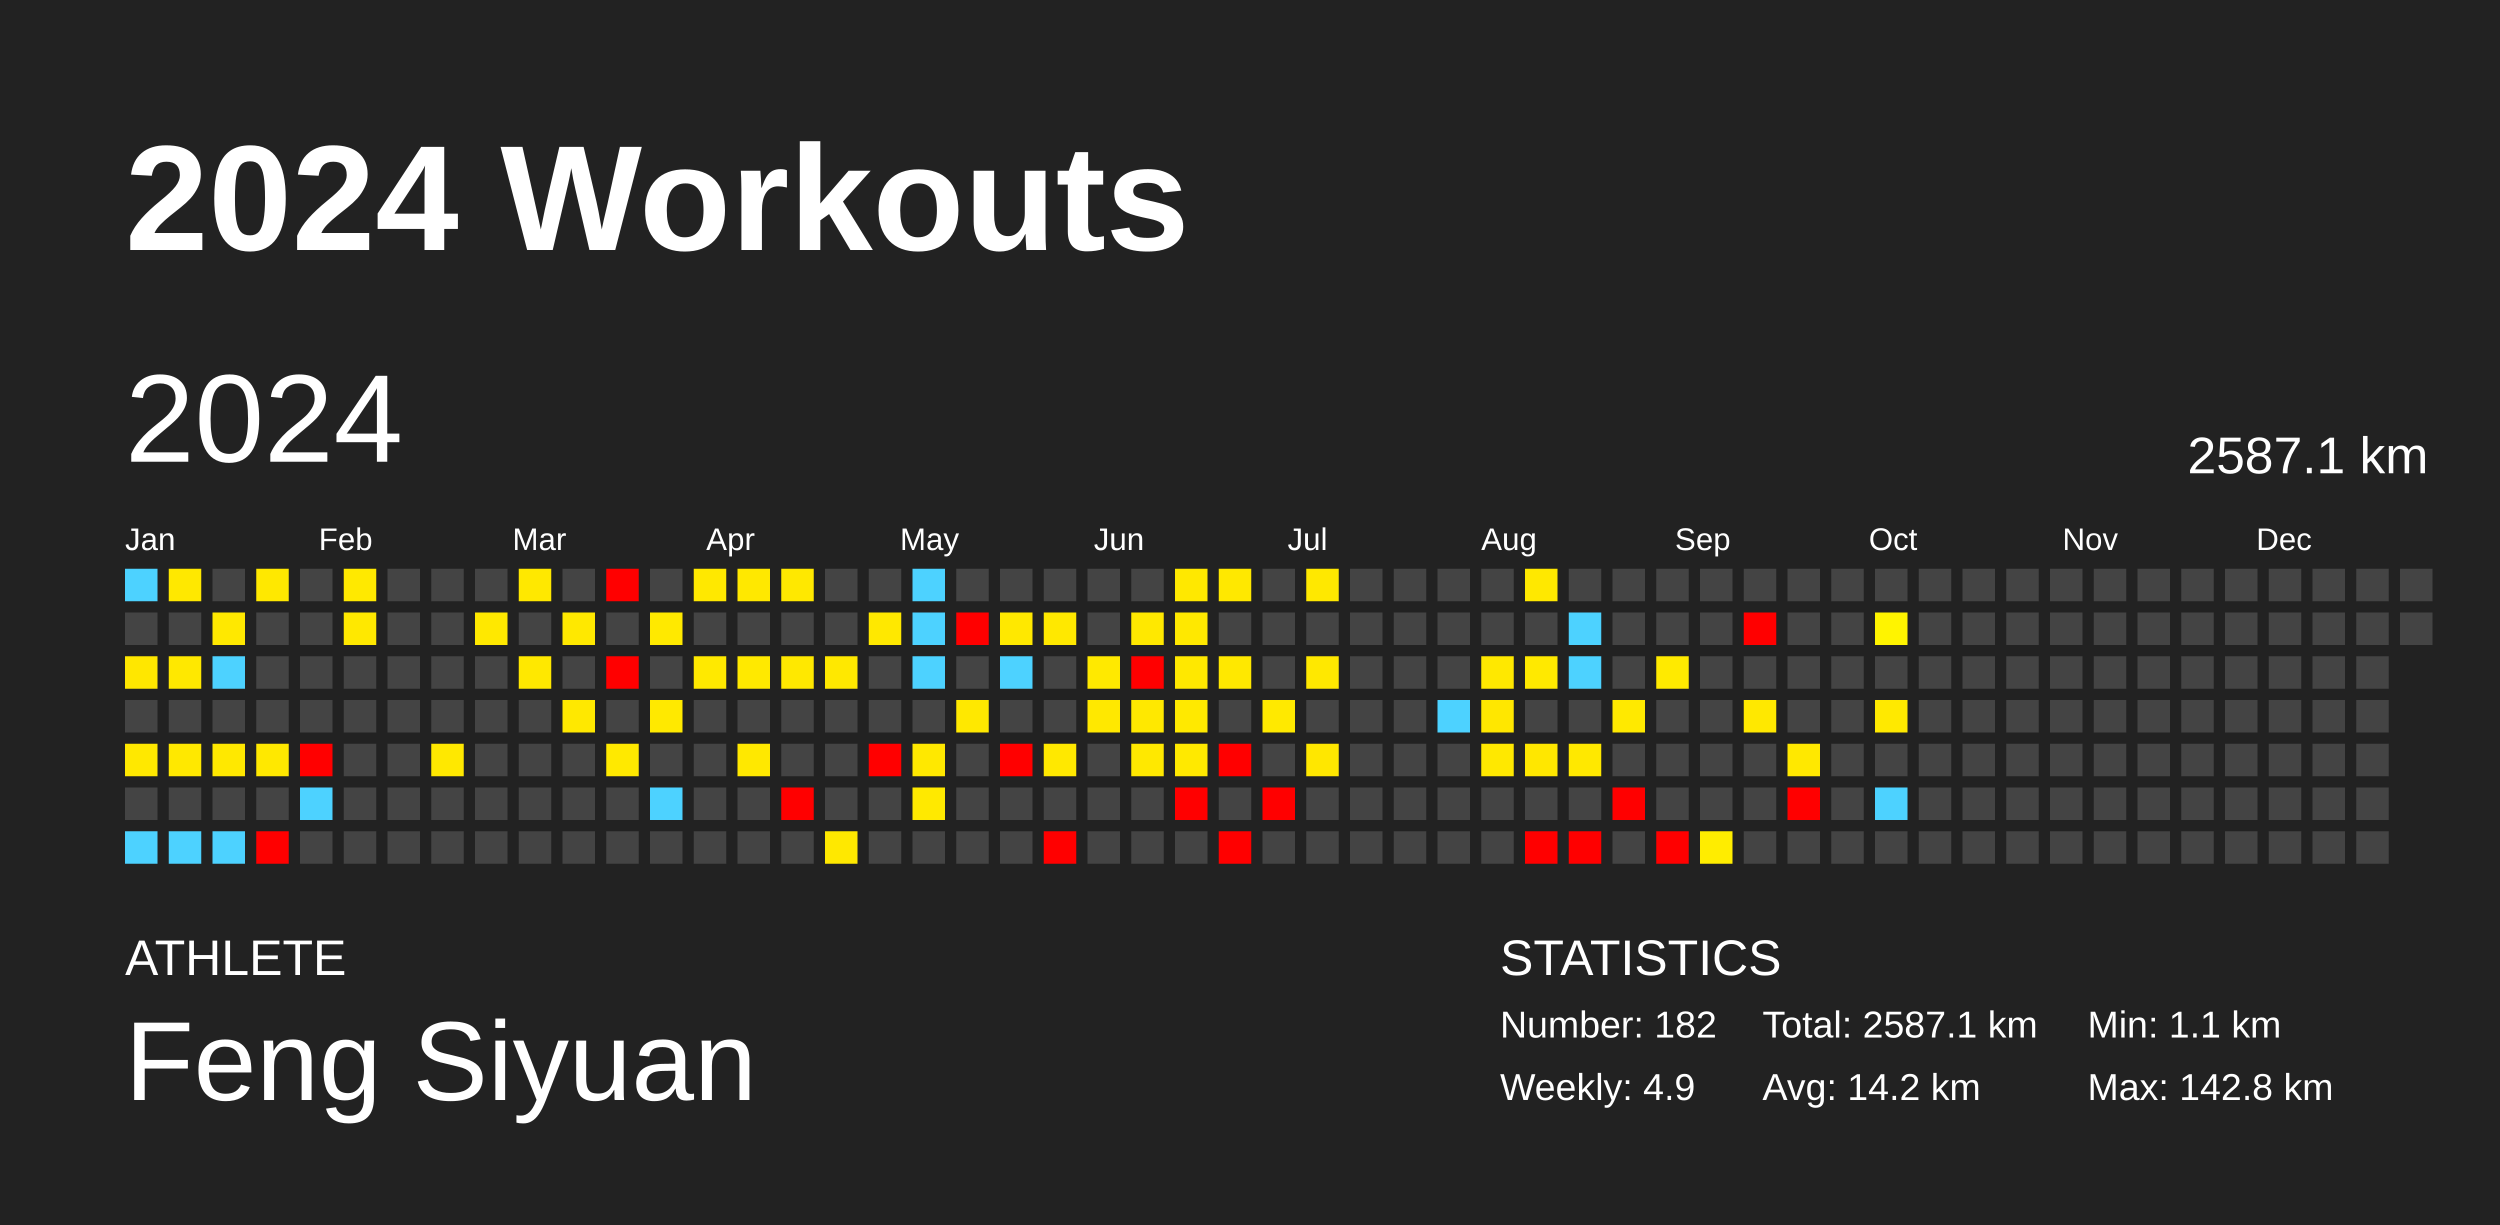
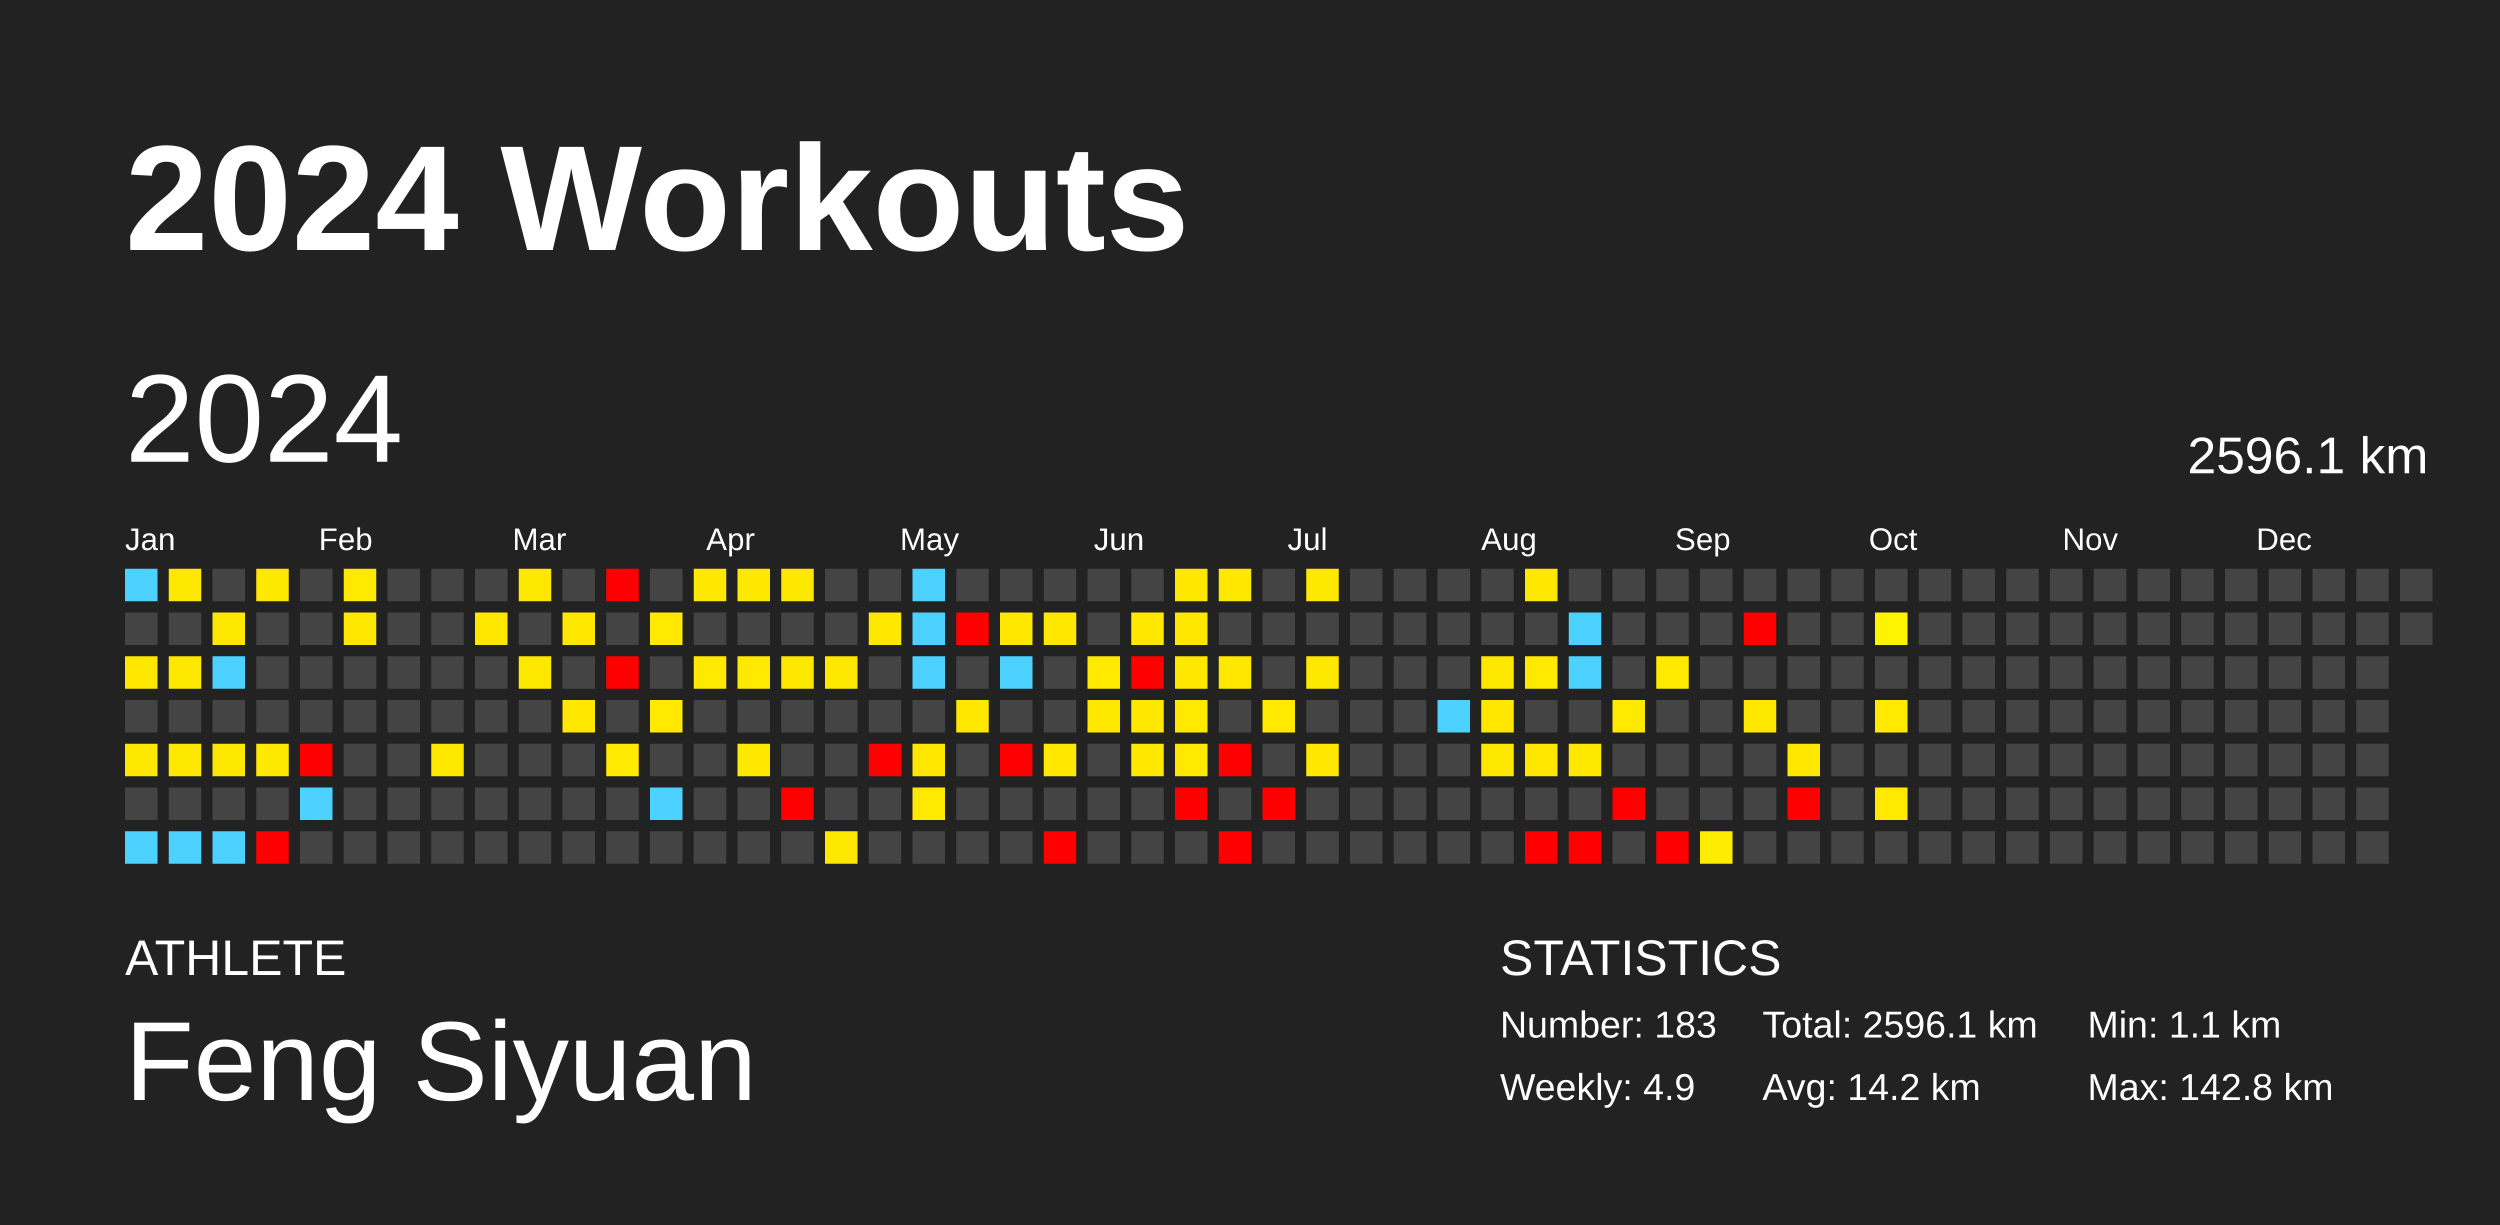
<svg xmlns="http://www.w3.org/2000/svg" baseProfile="full" height="98mm" version="1.1" viewBox="0,0,200,98" width="200mm">
  <defs />
  <rect fill="#222222" height="98" width="200" x="0" y="0" />
  <text fill="#FFFFFF" style="font-size:12px; font-family:Arial; font-weight:bold;" x="10" y="20">2024 Workouts</text>
  <text fill="#FFFFFF" style="font-size:4px; font-family:Arial" x="10" y="78">ATHLETE</text>
  <text fill="#FFFFFF" style="font-size:9px; font-family:Arial" x="10" y="88">Feng Siyuan</text>
  <text fill="#FFFFFF" style="font-size:4px; font-family:Arial" x="120" y="78">STATISTICS</text>
-   <text fill="#FFFFFF" style="font-size:3px; font-family:Arial" x="120" y="83">Number: 182</text>
+   <text fill="#FFFFFF" style="font-size:3px; font-family:Arial" x="120" y="83">Number: 183</text>
  <text fill="#FFFFFF" style="font-size:3px; font-family:Arial" x="120" y="88">Weekly: 4.9</text>
-   <text fill="#FFFFFF" style="font-size:3px; font-family:Arial" x="141" y="83">Total: 2587.1 km</text>
+   <text fill="#FFFFFF" style="font-size:3px; font-family:Arial" x="141" y="83">Total: 2596.1 km</text>
  <text fill="#FFFFFF" style="font-size:3px; font-family:Arial" x="141" y="88">Avg: 14.2 km</text>
  <text fill="#FFFFFF" style="font-size:3px; font-family:Arial" x="167" y="83">Min: 1.1 km</text>
  <text fill="#FFFFFF" style="font-size:3px; font-family:Arial" x="167" y="88">Max: 142.8 km</text>
  <text dominant-baseline="hanging" fill="#FFFFFF" style="font-size:10.0px; font-family:Arial;" x="10" y="30">2024</text>
-   <text dominant-baseline="hanging" fill="#FFFFFF" style="font-size:4.125px; font-family:Arial;" x="175" y="35">2587.1 km</text>
+   <text dominant-baseline="hanging" fill="#FFFFFF" style="font-size:4.125px; font-family:Arial;" x="175" y="35">2596.1 km</text>
  <text fill="#FFFFFF" style="font-size:2.5px; font-family:Arial" x="10.0" y="44">Jan</text>
  <text fill="#FFFFFF" style="font-size:2.5px; font-family:Arial" x="25.5" y="44">Feb</text>
  <text fill="#FFFFFF" style="font-size:2.5px; font-family:Arial" x="41.0" y="44">Mar</text>
  <text fill="#FFFFFF" style="font-size:2.5px; font-family:Arial" x="56.5" y="44">Apr</text>
  <text fill="#FFFFFF" style="font-size:2.5px; font-family:Arial" x="72.0" y="44">May</text>
  <text fill="#FFFFFF" style="font-size:2.5px; font-family:Arial" x="87.5" y="44">Jun</text>
  <text fill="#FFFFFF" style="font-size:2.5px; font-family:Arial" x="103.0" y="44">Jul</text>
  <text fill="#FFFFFF" style="font-size:2.5px; font-family:Arial" x="118.5" y="44">Aug</text>
  <text fill="#FFFFFF" style="font-size:2.5px; font-family:Arial" x="134.0" y="44">Sep</text>
  <text fill="#FFFFFF" style="font-size:2.5px; font-family:Arial" x="149.5" y="44">Oct</text>
  <text fill="#FFFFFF" style="font-size:2.5px; font-family:Arial" x="165.0" y="44">Nov</text>
  <text fill="#FFFFFF" style="font-size:2.5px; font-family:Arial" x="180.5" y="44">Dec</text>
  <rect fill="#4dd2ff" height="2.6" width="2.6" x="10.0" y="45.5" />
  <rect fill="#444444" height="2.6" width="2.6" x="10.0" y="49.0" />
  <rect fill="#ffe700" height="2.6" width="2.6" x="10.0" y="52.5" />
  <rect fill="#444444" height="2.6" width="2.6" x="10.0" y="56.0" />
  <rect fill="#ffe800" height="2.6" width="2.6" x="10.0" y="59.5" />
  <rect fill="#444444" height="2.6" width="2.6" x="10.0" y="63.0" />
  <rect fill="#4dd2ff" height="2.6" width="2.6" x="10.0" y="66.5" />
  <rect fill="#ffe800" height="2.6" width="2.6" x="13.5" y="45.5" />
  <rect fill="#444444" height="2.6" width="2.6" x="13.5" y="49.0" />
  <rect fill="#ffe800" height="2.6" width="2.6" x="13.5" y="52.5" />
  <rect fill="#444444" height="2.6" width="2.6" x="13.5" y="56.0" />
  <rect fill="#ffe800" height="2.6" width="2.6" x="13.5" y="59.5" />
  <rect fill="#444444" height="2.6" width="2.6" x="13.5" y="63.0" />
  <rect fill="#4dd2ff" height="2.6" width="2.6" x="13.5" y="66.5" />
  <rect fill="#444444" height="2.6" width="2.6" x="17.0" y="45.5" />
  <rect fill="#ffe800" height="2.6" width="2.6" x="17.0" y="49.0" />
  <rect fill="#4dd2ff" height="2.6" width="2.6" x="17.0" y="52.5" />
  <rect fill="#444444" height="2.6" width="2.6" x="17.0" y="56.0" />
  <rect fill="#ffe800" height="2.6" width="2.6" x="17.0" y="59.5" />
  <rect fill="#444444" height="2.6" width="2.6" x="17.0" y="63.0" />
  <rect fill="#4dd2ff" height="2.6" width="2.6" x="17.0" y="66.5" />
  <rect fill="#ffe800" height="2.6" width="2.6" x="20.5" y="45.5" />
  <rect fill="#444444" height="2.6" width="2.6" x="20.5" y="49.0" />
  <rect fill="#444444" height="2.6" width="2.6" x="20.5" y="52.5" />
  <rect fill="#444444" height="2.6" width="2.6" x="20.5" y="56.0" />
  <rect fill="#ffe800" height="2.6" width="2.6" x="20.5" y="59.5" />
  <rect fill="#444444" height="2.6" width="2.6" x="20.5" y="63.0" />
  <rect fill="red" height="2.6" width="2.6" x="20.5" y="66.5" />
  <rect fill="#444444" height="2.6" width="2.6" x="24.0" y="45.5" />
  <rect fill="#444444" height="2.6" width="2.6" x="24.0" y="49.0" />
  <rect fill="#444444" height="2.6" width="2.6" x="24.0" y="52.5" />
  <rect fill="#444444" height="2.6" width="2.6" x="24.0" y="56.0" />
  <rect fill="red" height="2.6" width="2.6" x="24.0" y="59.5" />
  <rect fill="#4dd2ff" height="2.6" width="2.6" x="24.0" y="63.0" />
  <rect fill="#444444" height="2.6" width="2.6" x="24.0" y="66.5" />
  <rect fill="#ffe900" height="2.6" width="2.6" x="27.5" y="45.5" />
  <rect fill="#ffe800" height="2.6" width="2.6" x="27.5" y="49.0" />
  <rect fill="#444444" height="2.6" width="2.6" x="27.5" y="52.5" />
  <rect fill="#444444" height="2.6" width="2.6" x="27.5" y="56.0" />
  <rect fill="#444444" height="2.6" width="2.6" x="27.5" y="59.5" />
  <rect fill="#444444" height="2.6" width="2.6" x="27.5" y="63.0" />
  <rect fill="#444444" height="2.6" width="2.6" x="27.5" y="66.5" />
  <rect fill="#444444" height="2.6" width="2.6" x="31.0" y="45.5" />
  <rect fill="#444444" height="2.6" width="2.6" x="31.0" y="49.0" />
  <rect fill="#444444" height="2.6" width="2.6" x="31.0" y="52.5" />
  <rect fill="#444444" height="2.6" width="2.6" x="31.0" y="56.0" />
  <rect fill="#444444" height="2.6" width="2.6" x="31.0" y="59.5" />
  <rect fill="#444444" height="2.6" width="2.6" x="31.0" y="63.0" />
  <rect fill="#444444" height="2.6" width="2.6" x="31.0" y="66.5" />
  <rect fill="#444444" height="2.6" width="2.6" x="34.5" y="45.5" />
  <rect fill="#444444" height="2.6" width="2.6" x="34.5" y="49.0" />
  <rect fill="#444444" height="2.6" width="2.6" x="34.5" y="52.5" />
  <rect fill="#444444" height="2.6" width="2.6" x="34.5" y="56.0" />
  <rect fill="#ffe800" height="2.6" width="2.6" x="34.5" y="59.5" />
  <rect fill="#444444" height="2.6" width="2.6" x="34.5" y="63.0" />
  <rect fill="#444444" height="2.6" width="2.6" x="34.5" y="66.5" />
  <rect fill="#444444" height="2.6" width="2.6" x="38.0" y="45.5" />
  <rect fill="#ffe800" height="2.6" width="2.6" x="38.0" y="49.0" />
  <rect fill="#444444" height="2.6" width="2.6" x="38.0" y="52.5" />
  <rect fill="#444444" height="2.6" width="2.6" x="38.0" y="56.0" />
  <rect fill="#444444" height="2.6" width="2.6" x="38.0" y="59.5" />
  <rect fill="#444444" height="2.6" width="2.6" x="38.0" y="63.0" />
  <rect fill="#444444" height="2.6" width="2.6" x="38.0" y="66.5" />
  <rect fill="#ffe800" height="2.6" width="2.6" x="41.5" y="45.5" />
  <rect fill="#444444" height="2.6" width="2.6" x="41.5" y="49.0" />
  <rect fill="#ffe800" height="2.6" width="2.6" x="41.5" y="52.5" />
  <rect fill="#444444" height="2.6" width="2.6" x="41.5" y="56.0" />
  <rect fill="#444444" height="2.6" width="2.6" x="41.5" y="59.5" />
  <rect fill="#444444" height="2.6" width="2.6" x="41.5" y="63.0" />
  <rect fill="#444444" height="2.6" width="2.6" x="41.5" y="66.5" />
  <rect fill="#444444" height="2.6" width="2.6" x="45.0" y="45.5" />
  <rect fill="#ffe800" height="2.6" width="2.6" x="45.0" y="49.0" />
  <rect fill="#444444" height="2.6" width="2.6" x="45.0" y="52.5" />
  <rect fill="#ffe800" height="2.6" width="2.6" x="45.0" y="56.0" />
  <rect fill="#444444" height="2.6" width="2.6" x="45.0" y="59.5" />
  <rect fill="#444444" height="2.6" width="2.6" x="45.0" y="63.0" />
  <rect fill="#444444" height="2.6" width="2.6" x="45.0" y="66.5" />
  <rect fill="red" height="2.6" width="2.6" x="48.5" y="45.5" />
  <rect fill="#444444" height="2.6" width="2.6" x="48.5" y="49.0" />
  <rect fill="red" height="2.6" width="2.6" x="48.5" y="52.5" />
  <rect fill="#444444" height="2.6" width="2.6" x="48.5" y="56.0" />
  <rect fill="#ffe900" height="2.6" width="2.6" x="48.5" y="59.5" />
  <rect fill="#444444" height="2.6" width="2.6" x="48.5" y="63.0" />
  <rect fill="#444444" height="2.6" width="2.6" x="48.5" y="66.5" />
  <rect fill="#444444" height="2.6" width="2.6" x="52.0" y="45.5" />
  <rect fill="#ffe900" height="2.6" width="2.6" x="52.0" y="49.0" />
  <rect fill="#444444" height="2.6" width="2.6" x="52.0" y="52.5" />
  <rect fill="#ffe900" height="2.6" width="2.6" x="52.0" y="56.0" />
  <rect fill="#444444" height="2.6" width="2.6" x="52.0" y="59.5" />
  <rect fill="#4dd2ff" height="2.6" width="2.6" x="52.0" y="63.0" />
  <rect fill="#444444" height="2.6" width="2.6" x="52.0" y="66.5" />
  <rect fill="#ffe800" height="2.6" width="2.6" x="55.5" y="45.5" />
  <rect fill="#444444" height="2.6" width="2.6" x="55.5" y="49.0" />
  <rect fill="#ffe900" height="2.6" width="2.6" x="55.5" y="52.5" />
  <rect fill="#444444" height="2.6" width="2.6" x="55.5" y="56.0" />
  <rect fill="#444444" height="2.6" width="2.6" x="55.5" y="59.5" />
  <rect fill="#444444" height="2.6" width="2.6" x="55.5" y="63.0" />
  <rect fill="#444444" height="2.6" width="2.6" x="55.5" y="66.5" />
  <rect fill="#ffe800" height="2.6" width="2.6" x="59.0" y="45.5" />
  <rect fill="#444444" height="2.6" width="2.6" x="59.0" y="49.0" />
  <rect fill="#ffe900" height="2.6" width="2.6" x="59.0" y="52.5" />
  <rect fill="#444444" height="2.6" width="2.6" x="59.0" y="56.0" />
  <rect fill="#ffe800" height="2.6" width="2.6" x="59.0" y="59.5" />
  <rect fill="#444444" height="2.6" width="2.6" x="59.0" y="63.0" />
  <rect fill="#444444" height="2.6" width="2.6" x="59.0" y="66.5" />
  <rect fill="#ffe800" height="2.6" width="2.6" x="62.5" y="45.5" />
  <rect fill="#444444" height="2.6" width="2.6" x="62.5" y="49.0" />
  <rect fill="#ffe800" height="2.6" width="2.6" x="62.5" y="52.5" />
  <rect fill="#444444" height="2.6" width="2.6" x="62.5" y="56.0" />
  <rect fill="#444444" height="2.6" width="2.6" x="62.5" y="59.5" />
  <rect fill="red" height="2.6" width="2.6" x="62.5" y="63.0" />
  <rect fill="#444444" height="2.6" width="2.6" x="62.5" y="66.5" />
  <rect fill="#444444" height="2.6" width="2.6" x="66.0" y="45.5" />
  <rect fill="#444444" height="2.6" width="2.6" x="66.0" y="49.0" />
  <rect fill="#ffe800" height="2.6" width="2.6" x="66.0" y="52.5" />
  <rect fill="#444444" height="2.6" width="2.6" x="66.0" y="56.0" />
  <rect fill="#444444" height="2.6" width="2.6" x="66.0" y="59.5" />
  <rect fill="#444444" height="2.6" width="2.6" x="66.0" y="63.0" />
  <rect fill="#ffe800" height="2.6" width="2.6" x="66.0" y="66.5" />
  <rect fill="#444444" height="2.6" width="2.6" x="69.5" y="45.5" />
  <rect fill="#ffe800" height="2.6" width="2.6" x="69.5" y="49.0" />
  <rect fill="#444444" height="2.6" width="2.6" x="69.5" y="52.5" />
  <rect fill="#444444" height="2.6" width="2.6" x="69.5" y="56.0" />
  <rect fill="red" height="2.6" width="2.6" x="69.5" y="59.5" />
  <rect fill="#444444" height="2.6" width="2.6" x="69.5" y="63.0" />
  <rect fill="#444444" height="2.6" width="2.6" x="69.5" y="66.5" />
  <rect fill="#4dd2ff" height="2.6" width="2.6" x="73.0" y="45.5" />
  <rect fill="#4dd2ff" height="2.6" width="2.6" x="73.0" y="49.0" />
  <rect fill="#4dd2ff" height="2.6" width="2.6" x="73.0" y="52.5" />
  <rect fill="#444444" height="2.6" width="2.6" x="73.0" y="56.0" />
  <rect fill="#ffe800" height="2.6" width="2.6" x="73.0" y="59.5" />
  <rect fill="#ffe900" height="2.6" width="2.6" x="73.0" y="63.0" />
  <rect fill="#444444" height="2.6" width="2.6" x="73.0" y="66.5" />
  <rect fill="#444444" height="2.6" width="2.6" x="76.5" y="45.5" />
  <rect fill="red" height="2.6" width="2.6" x="76.5" y="49.0" />
  <rect fill="#444444" height="2.6" width="2.6" x="76.5" y="52.5" />
  <rect fill="#ffe800" height="2.6" width="2.6" x="76.5" y="56.0" />
  <rect fill="#444444" height="2.6" width="2.6" x="76.5" y="59.5" />
  <rect fill="#444444" height="2.6" width="2.6" x="76.5" y="63.0" />
  <rect fill="#444444" height="2.6" width="2.6" x="76.5" y="66.5" />
  <rect fill="#444444" height="2.6" width="2.6" x="80.0" y="45.5" />
  <rect fill="#ffe800" height="2.6" width="2.6" x="80.0" y="49.0" />
  <rect fill="#4dd2ff" height="2.6" width="2.6" x="80.0" y="52.5" />
  <rect fill="#444444" height="2.6" width="2.6" x="80.0" y="56.0" />
  <rect fill="red" height="2.6" width="2.6" x="80.0" y="59.5" />
  <rect fill="#444444" height="2.6" width="2.6" x="80.0" y="63.0" />
  <rect fill="#444444" height="2.6" width="2.6" x="80.0" y="66.5" />
  <rect fill="#444444" height="2.6" width="2.6" x="83.5" y="45.5" />
  <rect fill="#ffe800" height="2.6" width="2.6" x="83.5" y="49.0" />
  <rect fill="#444444" height="2.6" width="2.6" x="83.5" y="52.5" />
  <rect fill="#444444" height="2.6" width="2.6" x="83.5" y="56.0" />
  <rect fill="#ffe800" height="2.6" width="2.6" x="83.5" y="59.5" />
  <rect fill="#444444" height="2.6" width="2.6" x="83.5" y="63.0" />
  <rect fill="red" height="2.6" width="2.6" x="83.5" y="66.5" />
  <rect fill="#444444" height="2.6" width="2.6" x="87.0" y="45.5" />
  <rect fill="#444444" height="2.6" width="2.6" x="87.0" y="49.0" />
  <rect fill="#ffe900" height="2.6" width="2.6" x="87.0" y="52.5" />
  <rect fill="#ffe800" height="2.6" width="2.6" x="87.0" y="56.0" />
  <rect fill="#444444" height="2.6" width="2.6" x="87.0" y="59.5" />
  <rect fill="#444444" height="2.6" width="2.6" x="87.0" y="63.0" />
  <rect fill="#444444" height="2.6" width="2.6" x="87.0" y="66.5" />
  <rect fill="#444444" height="2.6" width="2.6" x="90.5" y="45.5" />
  <rect fill="#ffe800" height="2.6" width="2.6" x="90.5" y="49.0" />
  <rect fill="red" height="2.6" width="2.6" x="90.5" y="52.5" />
  <rect fill="#ffe800" height="2.6" width="2.6" x="90.5" y="56.0" />
  <rect fill="#ffe800" height="2.6" width="2.6" x="90.5" y="59.5" />
  <rect fill="#444444" height="2.6" width="2.6" x="90.5" y="63.0" />
  <rect fill="#444444" height="2.6" width="2.6" x="90.5" y="66.5" />
  <rect fill="#ffe800" height="2.6" width="2.6" x="94.0" y="45.5" />
  <rect fill="#ffe800" height="2.6" width="2.6" x="94.0" y="49.0" />
  <rect fill="#ffe800" height="2.6" width="2.6" x="94.0" y="52.5" />
  <rect fill="#ffe900" height="2.6" width="2.6" x="94.0" y="56.0" />
  <rect fill="#ffe900" height="2.6" width="2.6" x="94.0" y="59.5" />
  <rect fill="red" height="2.6" width="2.6" x="94.0" y="63.0" />
  <rect fill="#444444" height="2.6" width="2.6" x="94.0" y="66.5" />
  <rect fill="#ffe800" height="2.6" width="2.6" x="97.5" y="45.5" />
  <rect fill="#444444" height="2.6" width="2.6" x="97.5" y="49.0" />
  <rect fill="#ffe800" height="2.6" width="2.6" x="97.5" y="52.5" />
  <rect fill="#444444" height="2.6" width="2.6" x="97.5" y="56.0" />
  <rect fill="red" height="2.6" width="2.6" x="97.5" y="59.5" />
  <rect fill="#444444" height="2.6" width="2.6" x="97.5" y="63.0" />
  <rect fill="red" height="2.6" width="2.6" x="97.5" y="66.5" />
  <rect fill="#444444" height="2.6" width="2.6" x="101.0" y="45.5" />
  <rect fill="#444444" height="2.6" width="2.6" x="101.0" y="49.0" />
  <rect fill="#444444" height="2.6" width="2.6" x="101.0" y="52.5" />
  <rect fill="#ffe900" height="2.6" width="2.6" x="101.0" y="56.0" />
  <rect fill="#444444" height="2.6" width="2.6" x="101.0" y="59.5" />
  <rect fill="red" height="2.6" width="2.6" x="101.0" y="63.0" />
  <rect fill="#444444" height="2.6" width="2.6" x="101.0" y="66.5" />
  <rect fill="#ffe800" height="2.6" width="2.6" x="104.5" y="45.5" />
  <rect fill="#444444" height="2.6" width="2.6" x="104.5" y="49.0" />
  <rect fill="#ffe800" height="2.6" width="2.6" x="104.5" y="52.5" />
  <rect fill="#444444" height="2.6" width="2.6" x="104.5" y="56.0" />
  <rect fill="#ffe700" height="2.6" width="2.6" x="104.5" y="59.5" />
  <rect fill="#444444" height="2.6" width="2.6" x="104.5" y="63.0" />
  <rect fill="#444444" height="2.6" width="2.6" x="104.5" y="66.5" />
  <rect fill="#444444" height="2.6" width="2.6" x="108.0" y="45.5" />
  <rect fill="#444444" height="2.6" width="2.6" x="108.0" y="49.0" />
  <rect fill="#444444" height="2.6" width="2.6" x="108.0" y="52.5" />
  <rect fill="#444444" height="2.6" width="2.6" x="108.0" y="56.0" />
  <rect fill="#444444" height="2.6" width="2.6" x="108.0" y="59.5" />
  <rect fill="#444444" height="2.6" width="2.6" x="108.0" y="63.0" />
  <rect fill="#444444" height="2.6" width="2.6" x="108.0" y="66.5" />
  <rect fill="#444444" height="2.6" width="2.6" x="111.5" y="45.5" />
  <rect fill="#444444" height="2.6" width="2.6" x="111.5" y="49.0" />
  <rect fill="#444444" height="2.6" width="2.6" x="111.5" y="52.5" />
  <rect fill="#444444" height="2.6" width="2.6" x="111.5" y="56.0" />
  <rect fill="#444444" height="2.6" width="2.6" x="111.5" y="59.5" />
  <rect fill="#444444" height="2.6" width="2.6" x="111.5" y="63.0" />
  <rect fill="#444444" height="2.6" width="2.6" x="111.5" y="66.5" />
  <rect fill="#444444" height="2.6" width="2.6" x="115.0" y="45.5" />
  <rect fill="#444444" height="2.6" width="2.6" x="115.0" y="49.0" />
  <rect fill="#444444" height="2.6" width="2.6" x="115.0" y="52.5" />
  <rect fill="#4dd2ff" height="2.6" width="2.6" x="115.0" y="56.0" />
  <rect fill="#444444" height="2.6" width="2.6" x="115.0" y="59.5" />
  <rect fill="#444444" height="2.6" width="2.6" x="115.0" y="63.0" />
  <rect fill="#444444" height="2.6" width="2.6" x="115.0" y="66.5" />
  <rect fill="#444444" height="2.6" width="2.6" x="118.5" y="45.5" />
  <rect fill="#444444" height="2.6" width="2.6" x="118.5" y="49.0" />
  <rect fill="#ffe800" height="2.6" width="2.6" x="118.5" y="52.5" />
  <rect fill="#ffe700" height="2.6" width="2.6" x="118.5" y="56.0" />
  <rect fill="#ffe800" height="2.6" width="2.6" x="118.5" y="59.5" />
  <rect fill="#444444" height="2.6" width="2.6" x="118.5" y="63.0" />
  <rect fill="#444444" height="2.6" width="2.6" x="118.5" y="66.5" />
  <rect fill="#ffe800" height="2.6" width="2.6" x="122.0" y="45.5" />
  <rect fill="#444444" height="2.6" width="2.6" x="122.0" y="49.0" />
  <rect fill="#ffe900" height="2.6" width="2.6" x="122.0" y="52.5" />
  <rect fill="#444444" height="2.6" width="2.6" x="122.0" y="56.0" />
  <rect fill="#ffe700" height="2.6" width="2.6" x="122.0" y="59.5" />
  <rect fill="#444444" height="2.6" width="2.6" x="122.0" y="63.0" />
  <rect fill="red" height="2.6" width="2.6" x="122.0" y="66.5" />
  <rect fill="#444444" height="2.6" width="2.6" x="125.5" y="45.5" />
  <rect fill="#4dd2ff" height="2.6" width="2.6" x="125.5" y="49.0" />
  <rect fill="#4dd2ff" height="2.6" width="2.6" x="125.5" y="52.5" />
  <rect fill="#444444" height="2.6" width="2.6" x="125.5" y="56.0" />
  <rect fill="#ffe800" height="2.6" width="2.6" x="125.5" y="59.5" />
  <rect fill="#444444" height="2.6" width="2.6" x="125.5" y="63.0" />
  <rect fill="red" height="2.6" width="2.6" x="125.5" y="66.5" />
  <rect fill="#444444" height="2.6" width="2.6" x="129.0" y="45.5" />
  <rect fill="#444444" height="2.6" width="2.6" x="129.0" y="49.0" />
  <rect fill="#444444" height="2.6" width="2.6" x="129.0" y="52.5" />
  <rect fill="#ffe900" height="2.6" width="2.6" x="129.0" y="56.0" />
  <rect fill="#444444" height="2.6" width="2.6" x="129.0" y="59.5" />
  <rect fill="red" height="2.6" width="2.6" x="129.0" y="63.0" />
  <rect fill="#444444" height="2.6" width="2.6" x="129.0" y="66.5" />
  <rect fill="#444444" height="2.6" width="2.6" x="132.5" y="45.5" />
  <rect fill="#444444" height="2.6" width="2.6" x="132.5" y="49.0" />
  <rect fill="#ffea00" height="2.6" width="2.6" x="132.5" y="52.5" />
  <rect fill="#444444" height="2.6" width="2.6" x="132.5" y="56.0" />
  <rect fill="#444444" height="2.6" width="2.6" x="132.5" y="59.5" />
  <rect fill="#444444" height="2.6" width="2.6" x="132.5" y="63.0" />
  <rect fill="red" height="2.6" width="2.6" x="132.5" y="66.5" />
  <rect fill="#444444" height="2.6" width="2.6" x="136.0" y="45.5" />
  <rect fill="#444444" height="2.6" width="2.6" x="136.0" y="49.0" />
  <rect fill="#444444" height="2.6" width="2.6" x="136.0" y="52.5" />
  <rect fill="#444444" height="2.6" width="2.6" x="136.0" y="56.0" />
  <rect fill="#444444" height="2.6" width="2.6" x="136.0" y="59.5" />
  <rect fill="#444444" height="2.6" width="2.6" x="136.0" y="63.0" />
  <rect fill="#ffed00" height="2.6" width="2.6" x="136.0" y="66.5" />
  <rect fill="#444444" height="2.6" width="2.6" x="139.5" y="45.5" />
  <rect fill="red" height="2.6" width="2.6" x="139.5" y="49.0" />
  <rect fill="#444444" height="2.6" width="2.6" x="139.5" y="52.5" />
  <rect fill="#ffe800" height="2.6" width="2.6" x="139.5" y="56.0" />
  <rect fill="#444444" height="2.6" width="2.6" x="139.5" y="59.5" />
  <rect fill="#444444" height="2.6" width="2.6" x="139.5" y="63.0" />
  <rect fill="#444444" height="2.6" width="2.6" x="139.5" y="66.5" />
  <rect fill="#444444" height="2.6" width="2.6" x="143.0" y="45.5" />
  <rect fill="#444444" height="2.6" width="2.6" x="143.0" y="49.0" />
  <rect fill="#444444" height="2.6" width="2.6" x="143.0" y="52.5" />
  <rect fill="#444444" height="2.6" width="2.6" x="143.0" y="56.0" />
  <rect fill="#ffe800" height="2.6" width="2.6" x="143.0" y="59.5" />
  <rect fill="red" height="2.6" width="2.6" x="143.0" y="63.0" />
  <rect fill="#444444" height="2.6" width="2.6" x="143.0" y="66.5" />
  <rect fill="#444444" height="2.6" width="2.6" x="146.5" y="45.5" />
  <rect fill="#444444" height="2.6" width="2.6" x="146.5" y="49.0" />
  <rect fill="#444444" height="2.6" width="2.6" x="146.5" y="52.5" />
  <rect fill="#444444" height="2.6" width="2.6" x="146.5" y="56.0" />
  <rect fill="#444444" height="2.6" width="2.6" x="146.5" y="59.5" />
  <rect fill="#444444" height="2.6" width="2.6" x="146.5" y="63.0" />
  <rect fill="#444444" height="2.6" width="2.6" x="146.5" y="66.5" />
  <rect fill="#444444" height="2.6" width="2.6" x="150.0" y="45.5" />
  <rect fill="#fff400" height="2.6" width="2.6" x="150.0" y="49.0" />
  <rect fill="#444444" height="2.6" width="2.6" x="150.0" y="52.5" />
  <rect fill="#ffe900" height="2.6" width="2.6" x="150.0" y="56.0" />
  <rect fill="#444444" height="2.6" width="2.6" x="150.0" y="59.5" />
-   <rect fill="#4dd2ff" height="2.6" width="2.6" x="150.0" y="63.0" />
+   <rect fill="#ffe900" height="2.6" width="2.6" x="150.0" y="63.0" />
  <rect fill="#444444" height="2.6" width="2.6" x="150.0" y="66.5" />
  <rect fill="#444444" height="2.6" width="2.6" x="153.5" y="45.5" />
  <rect fill="#444444" height="2.6" width="2.6" x="153.5" y="49.0" />
  <rect fill="#444444" height="2.6" width="2.6" x="153.5" y="52.5" />
  <rect fill="#444444" height="2.6" width="2.6" x="153.5" y="56.0" />
  <rect fill="#444444" height="2.6" width="2.6" x="153.5" y="59.5" />
  <rect fill="#444444" height="2.6" width="2.6" x="153.5" y="63.0" />
  <rect fill="#444444" height="2.6" width="2.6" x="153.5" y="66.5" />
  <rect fill="#444444" height="2.6" width="2.6" x="157.0" y="45.5" />
  <rect fill="#444444" height="2.6" width="2.6" x="157.0" y="49.0" />
  <rect fill="#444444" height="2.6" width="2.6" x="157.0" y="52.5" />
  <rect fill="#444444" height="2.6" width="2.6" x="157.0" y="56.0" />
  <rect fill="#444444" height="2.6" width="2.6" x="157.0" y="59.5" />
  <rect fill="#444444" height="2.6" width="2.6" x="157.0" y="63.0" />
  <rect fill="#444444" height="2.6" width="2.6" x="157.0" y="66.5" />
  <rect fill="#444444" height="2.6" width="2.6" x="160.5" y="45.5" />
  <rect fill="#444444" height="2.6" width="2.6" x="160.5" y="49.0" />
  <rect fill="#444444" height="2.6" width="2.6" x="160.5" y="52.5" />
  <rect fill="#444444" height="2.6" width="2.6" x="160.5" y="56.0" />
  <rect fill="#444444" height="2.6" width="2.6" x="160.5" y="59.5" />
  <rect fill="#444444" height="2.6" width="2.6" x="160.5" y="63.0" />
  <rect fill="#444444" height="2.6" width="2.6" x="160.5" y="66.5" />
  <rect fill="#444444" height="2.6" width="2.6" x="164.0" y="45.5" />
  <rect fill="#444444" height="2.6" width="2.6" x="164.0" y="49.0" />
  <rect fill="#444444" height="2.6" width="2.6" x="164.0" y="52.5" />
  <rect fill="#444444" height="2.6" width="2.6" x="164.0" y="56.0" />
  <rect fill="#444444" height="2.6" width="2.6" x="164.0" y="59.5" />
  <rect fill="#444444" height="2.6" width="2.6" x="164.0" y="63.0" />
  <rect fill="#444444" height="2.6" width="2.6" x="164.0" y="66.5" />
  <rect fill="#444444" height="2.6" width="2.6" x="167.5" y="45.5" />
  <rect fill="#444444" height="2.6" width="2.6" x="167.5" y="49.0" />
  <rect fill="#444444" height="2.6" width="2.6" x="167.5" y="52.5" />
  <rect fill="#444444" height="2.6" width="2.6" x="167.5" y="56.0" />
  <rect fill="#444444" height="2.6" width="2.6" x="167.5" y="59.5" />
  <rect fill="#444444" height="2.6" width="2.6" x="167.5" y="63.0" />
  <rect fill="#444444" height="2.6" width="2.6" x="167.5" y="66.5" />
  <rect fill="#444444" height="2.6" width="2.6" x="171.0" y="45.5" />
  <rect fill="#444444" height="2.6" width="2.6" x="171.0" y="49.0" />
  <rect fill="#444444" height="2.6" width="2.6" x="171.0" y="52.5" />
  <rect fill="#444444" height="2.6" width="2.6" x="171.0" y="56.0" />
  <rect fill="#444444" height="2.6" width="2.6" x="171.0" y="59.5" />
  <rect fill="#444444" height="2.6" width="2.6" x="171.0" y="63.0" />
  <rect fill="#444444" height="2.6" width="2.6" x="171.0" y="66.5" />
  <rect fill="#444444" height="2.6" width="2.6" x="174.5" y="45.5" />
  <rect fill="#444444" height="2.6" width="2.6" x="174.5" y="49.0" />
  <rect fill="#444444" height="2.6" width="2.6" x="174.5" y="52.5" />
  <rect fill="#444444" height="2.6" width="2.6" x="174.5" y="56.0" />
  <rect fill="#444444" height="2.6" width="2.6" x="174.5" y="59.5" />
  <rect fill="#444444" height="2.6" width="2.6" x="174.5" y="63.0" />
  <rect fill="#444444" height="2.6" width="2.6" x="174.5" y="66.5" />
  <rect fill="#444444" height="2.6" width="2.6" x="178.0" y="45.5" />
  <rect fill="#444444" height="2.6" width="2.6" x="178.0" y="49.0" />
  <rect fill="#444444" height="2.6" width="2.6" x="178.0" y="52.5" />
  <rect fill="#444444" height="2.6" width="2.6" x="178.0" y="56.0" />
  <rect fill="#444444" height="2.6" width="2.6" x="178.0" y="59.5" />
  <rect fill="#444444" height="2.6" width="2.6" x="178.0" y="63.0" />
  <rect fill="#444444" height="2.6" width="2.6" x="178.0" y="66.5" />
  <rect fill="#444444" height="2.6" width="2.6" x="181.5" y="45.5" />
  <rect fill="#444444" height="2.6" width="2.6" x="181.5" y="49.0" />
  <rect fill="#444444" height="2.6" width="2.6" x="181.5" y="52.5" />
  <rect fill="#444444" height="2.6" width="2.6" x="181.5" y="56.0" />
  <rect fill="#444444" height="2.6" width="2.6" x="181.5" y="59.5" />
  <rect fill="#444444" height="2.6" width="2.6" x="181.5" y="63.0" />
  <rect fill="#444444" height="2.6" width="2.6" x="181.5" y="66.5" />
  <rect fill="#444444" height="2.6" width="2.6" x="185.0" y="45.5" />
  <rect fill="#444444" height="2.6" width="2.6" x="185.0" y="49.0" />
  <rect fill="#444444" height="2.6" width="2.6" x="185.0" y="52.5" />
  <rect fill="#444444" height="2.6" width="2.6" x="185.0" y="56.0" />
  <rect fill="#444444" height="2.6" width="2.6" x="185.0" y="59.5" />
  <rect fill="#444444" height="2.6" width="2.6" x="185.0" y="63.0" />
  <rect fill="#444444" height="2.6" width="2.6" x="185.0" y="66.5" />
  <rect fill="#444444" height="2.6" width="2.6" x="188.5" y="45.5" />
  <rect fill="#444444" height="2.6" width="2.6" x="188.5" y="49.0" />
  <rect fill="#444444" height="2.6" width="2.6" x="188.5" y="52.5" />
  <rect fill="#444444" height="2.6" width="2.6" x="188.5" y="56.0" />
  <rect fill="#444444" height="2.6" width="2.6" x="188.5" y="59.5" />
  <rect fill="#444444" height="2.6" width="2.6" x="188.5" y="63.0" />
  <rect fill="#444444" height="2.6" width="2.6" x="188.5" y="66.5" />
  <rect fill="#444444" height="2.6" width="2.6" x="192.0" y="45.5" />
  <rect fill="#444444" height="2.6" width="2.6" x="192.0" y="49.0" />
</svg>
